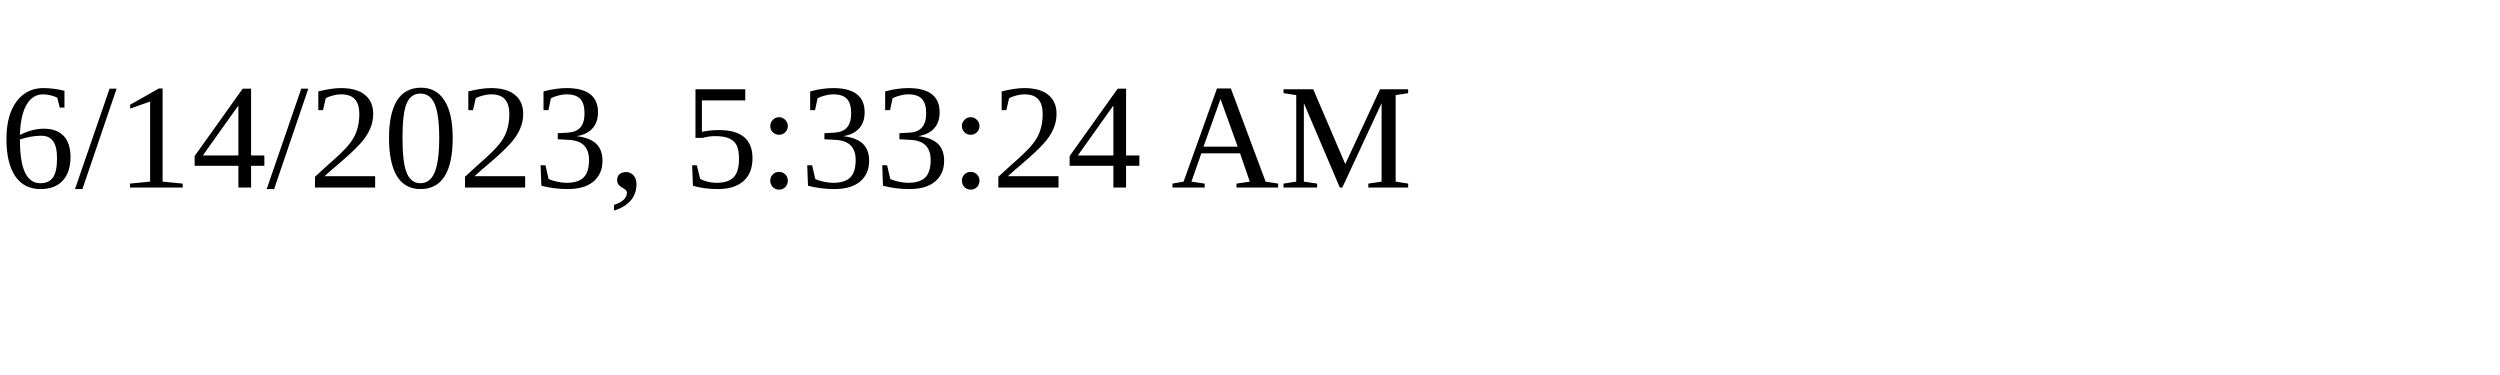
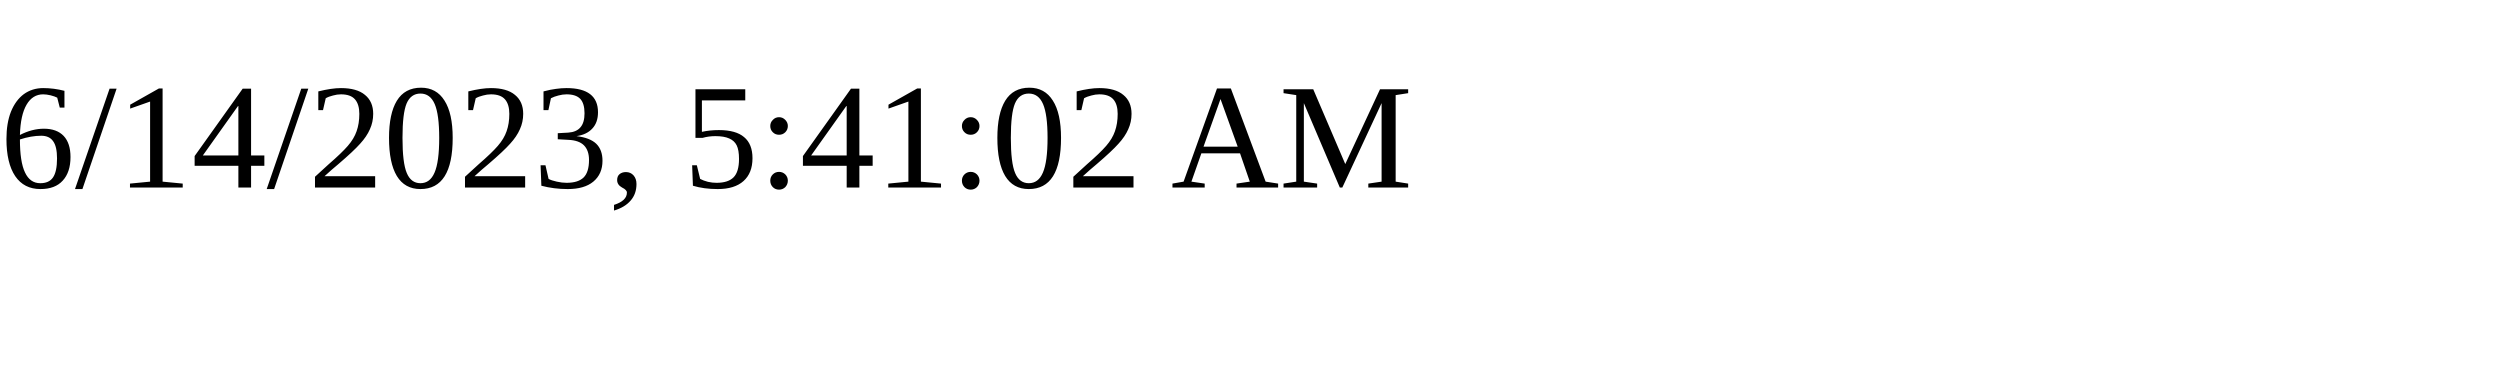
<svg xmlns="http://www.w3.org/2000/svg" height="30" width="200">
-   <text x="0" y="15">6/14/2023, 5:33:24 AM</text>
+   <text x="0" y="15">6/14/2023, 5:41:02 AM</text>
</svg>
